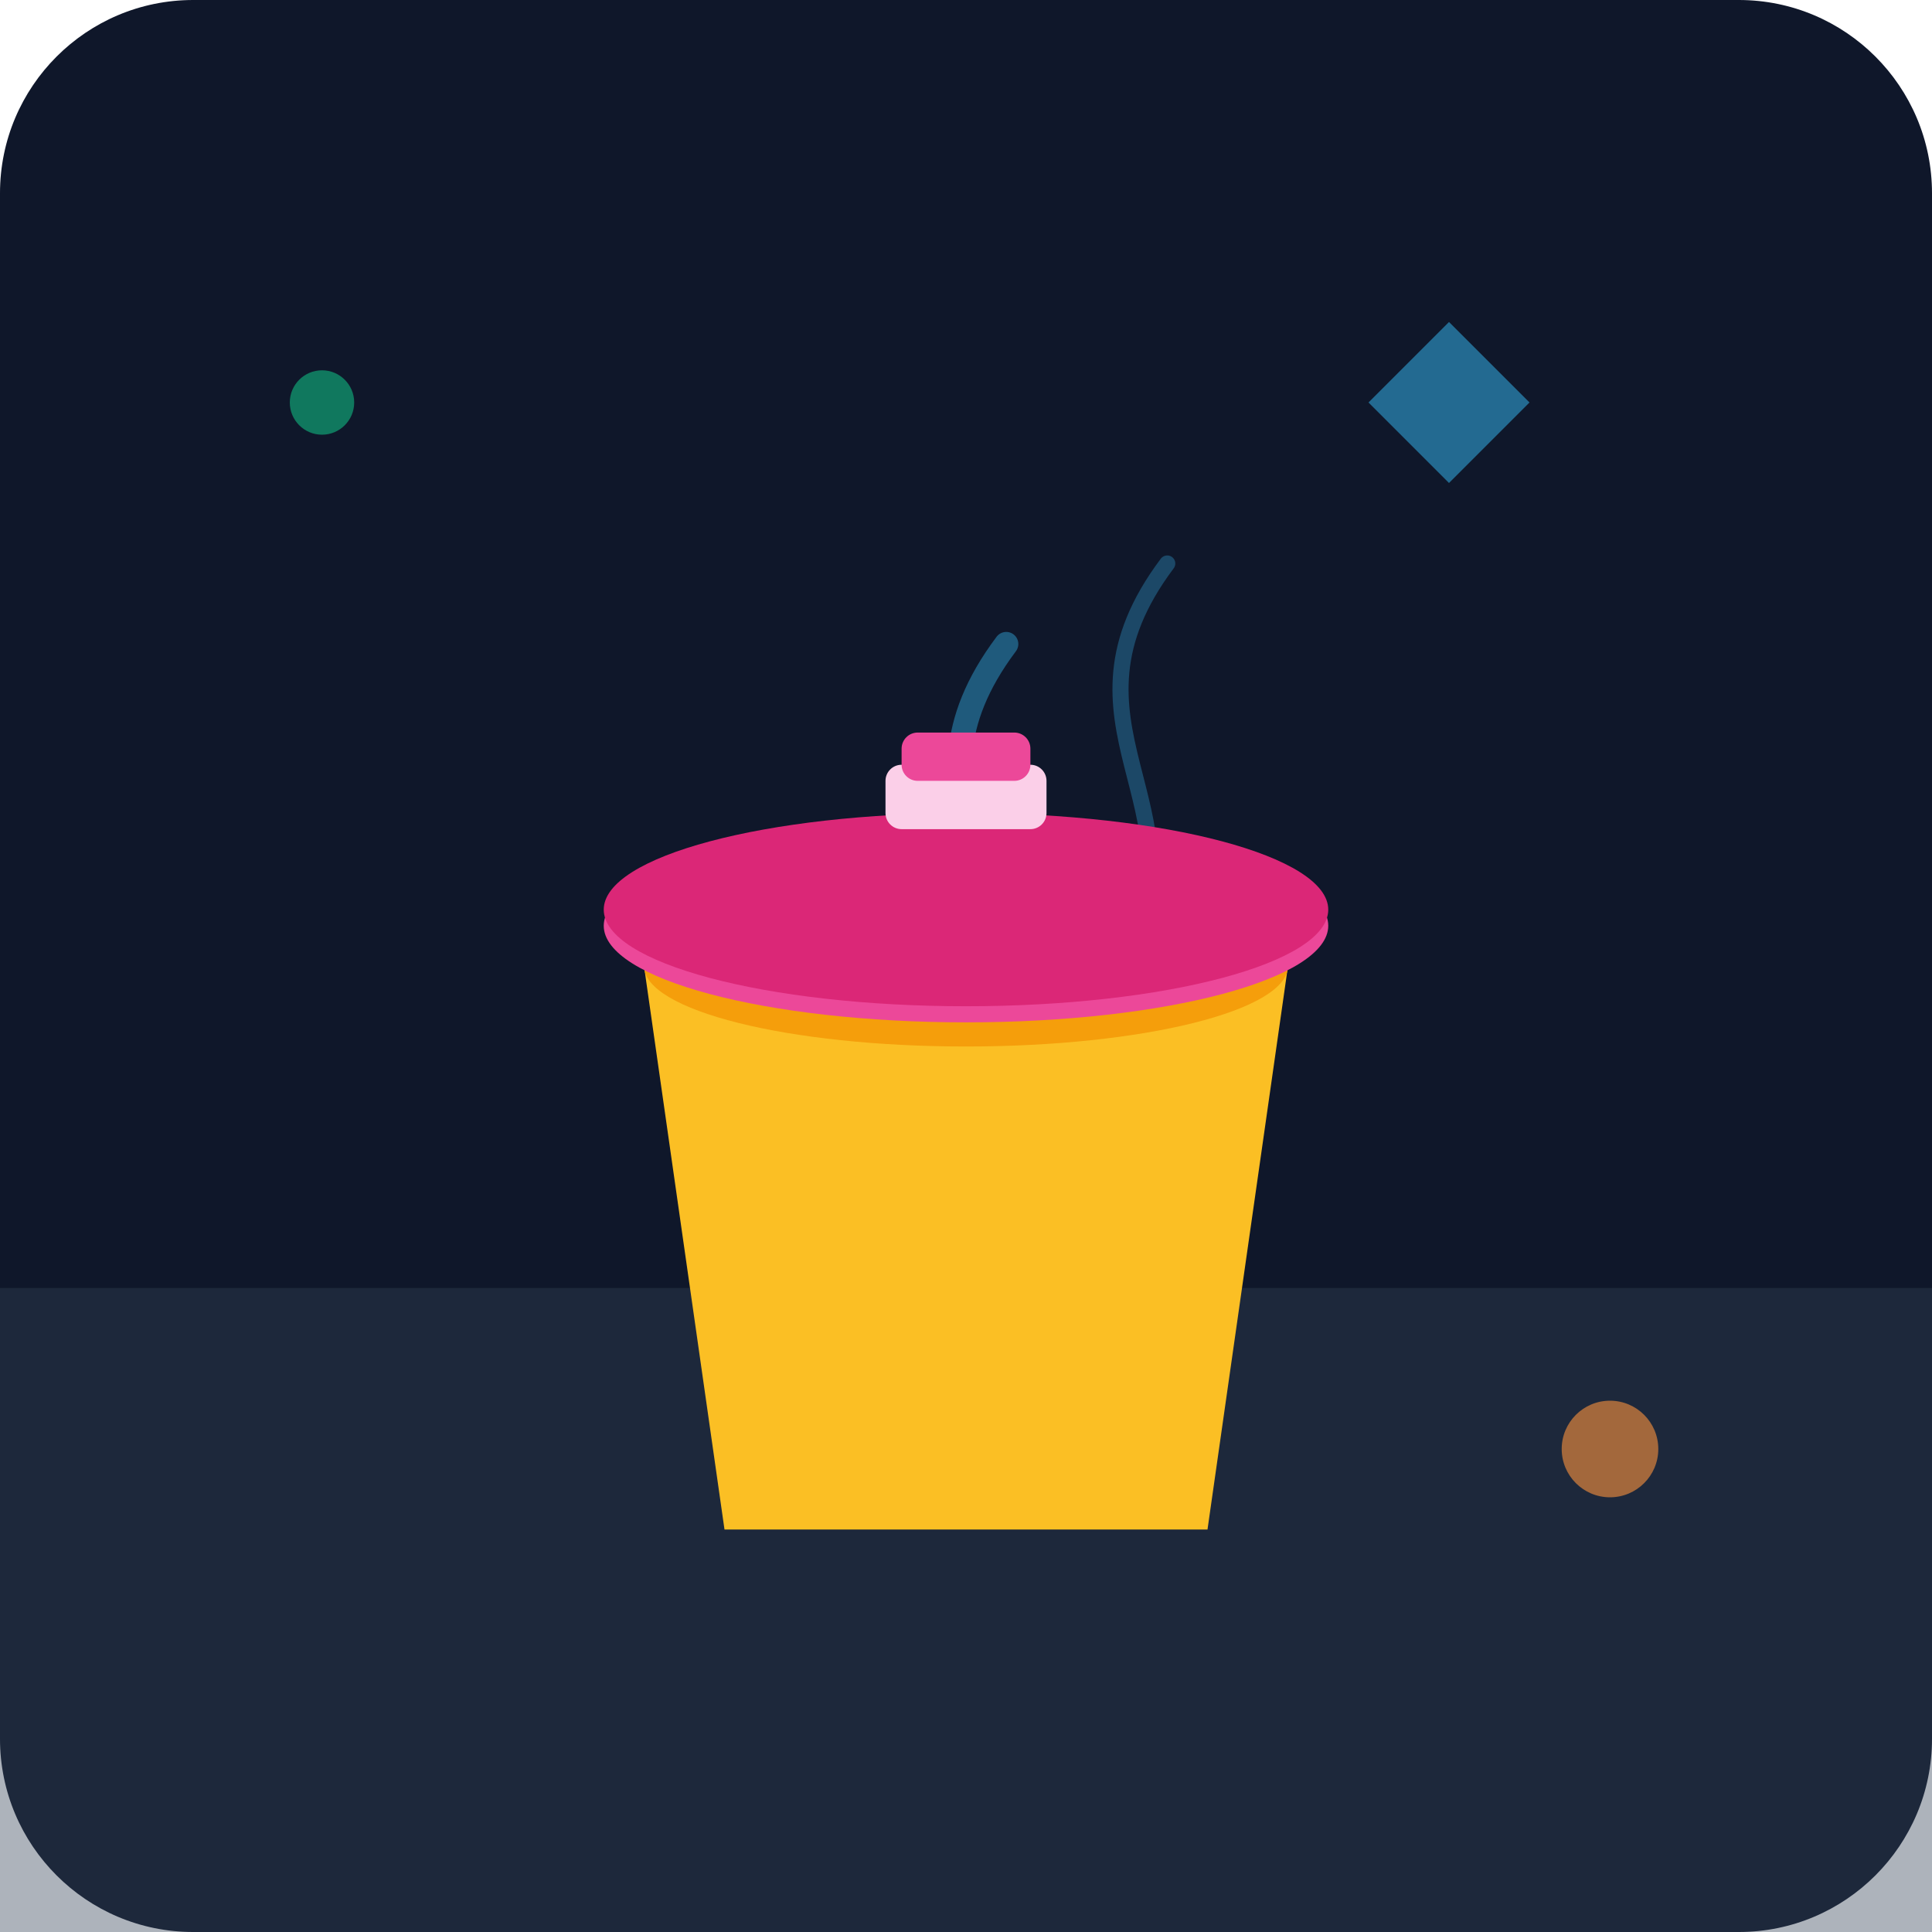
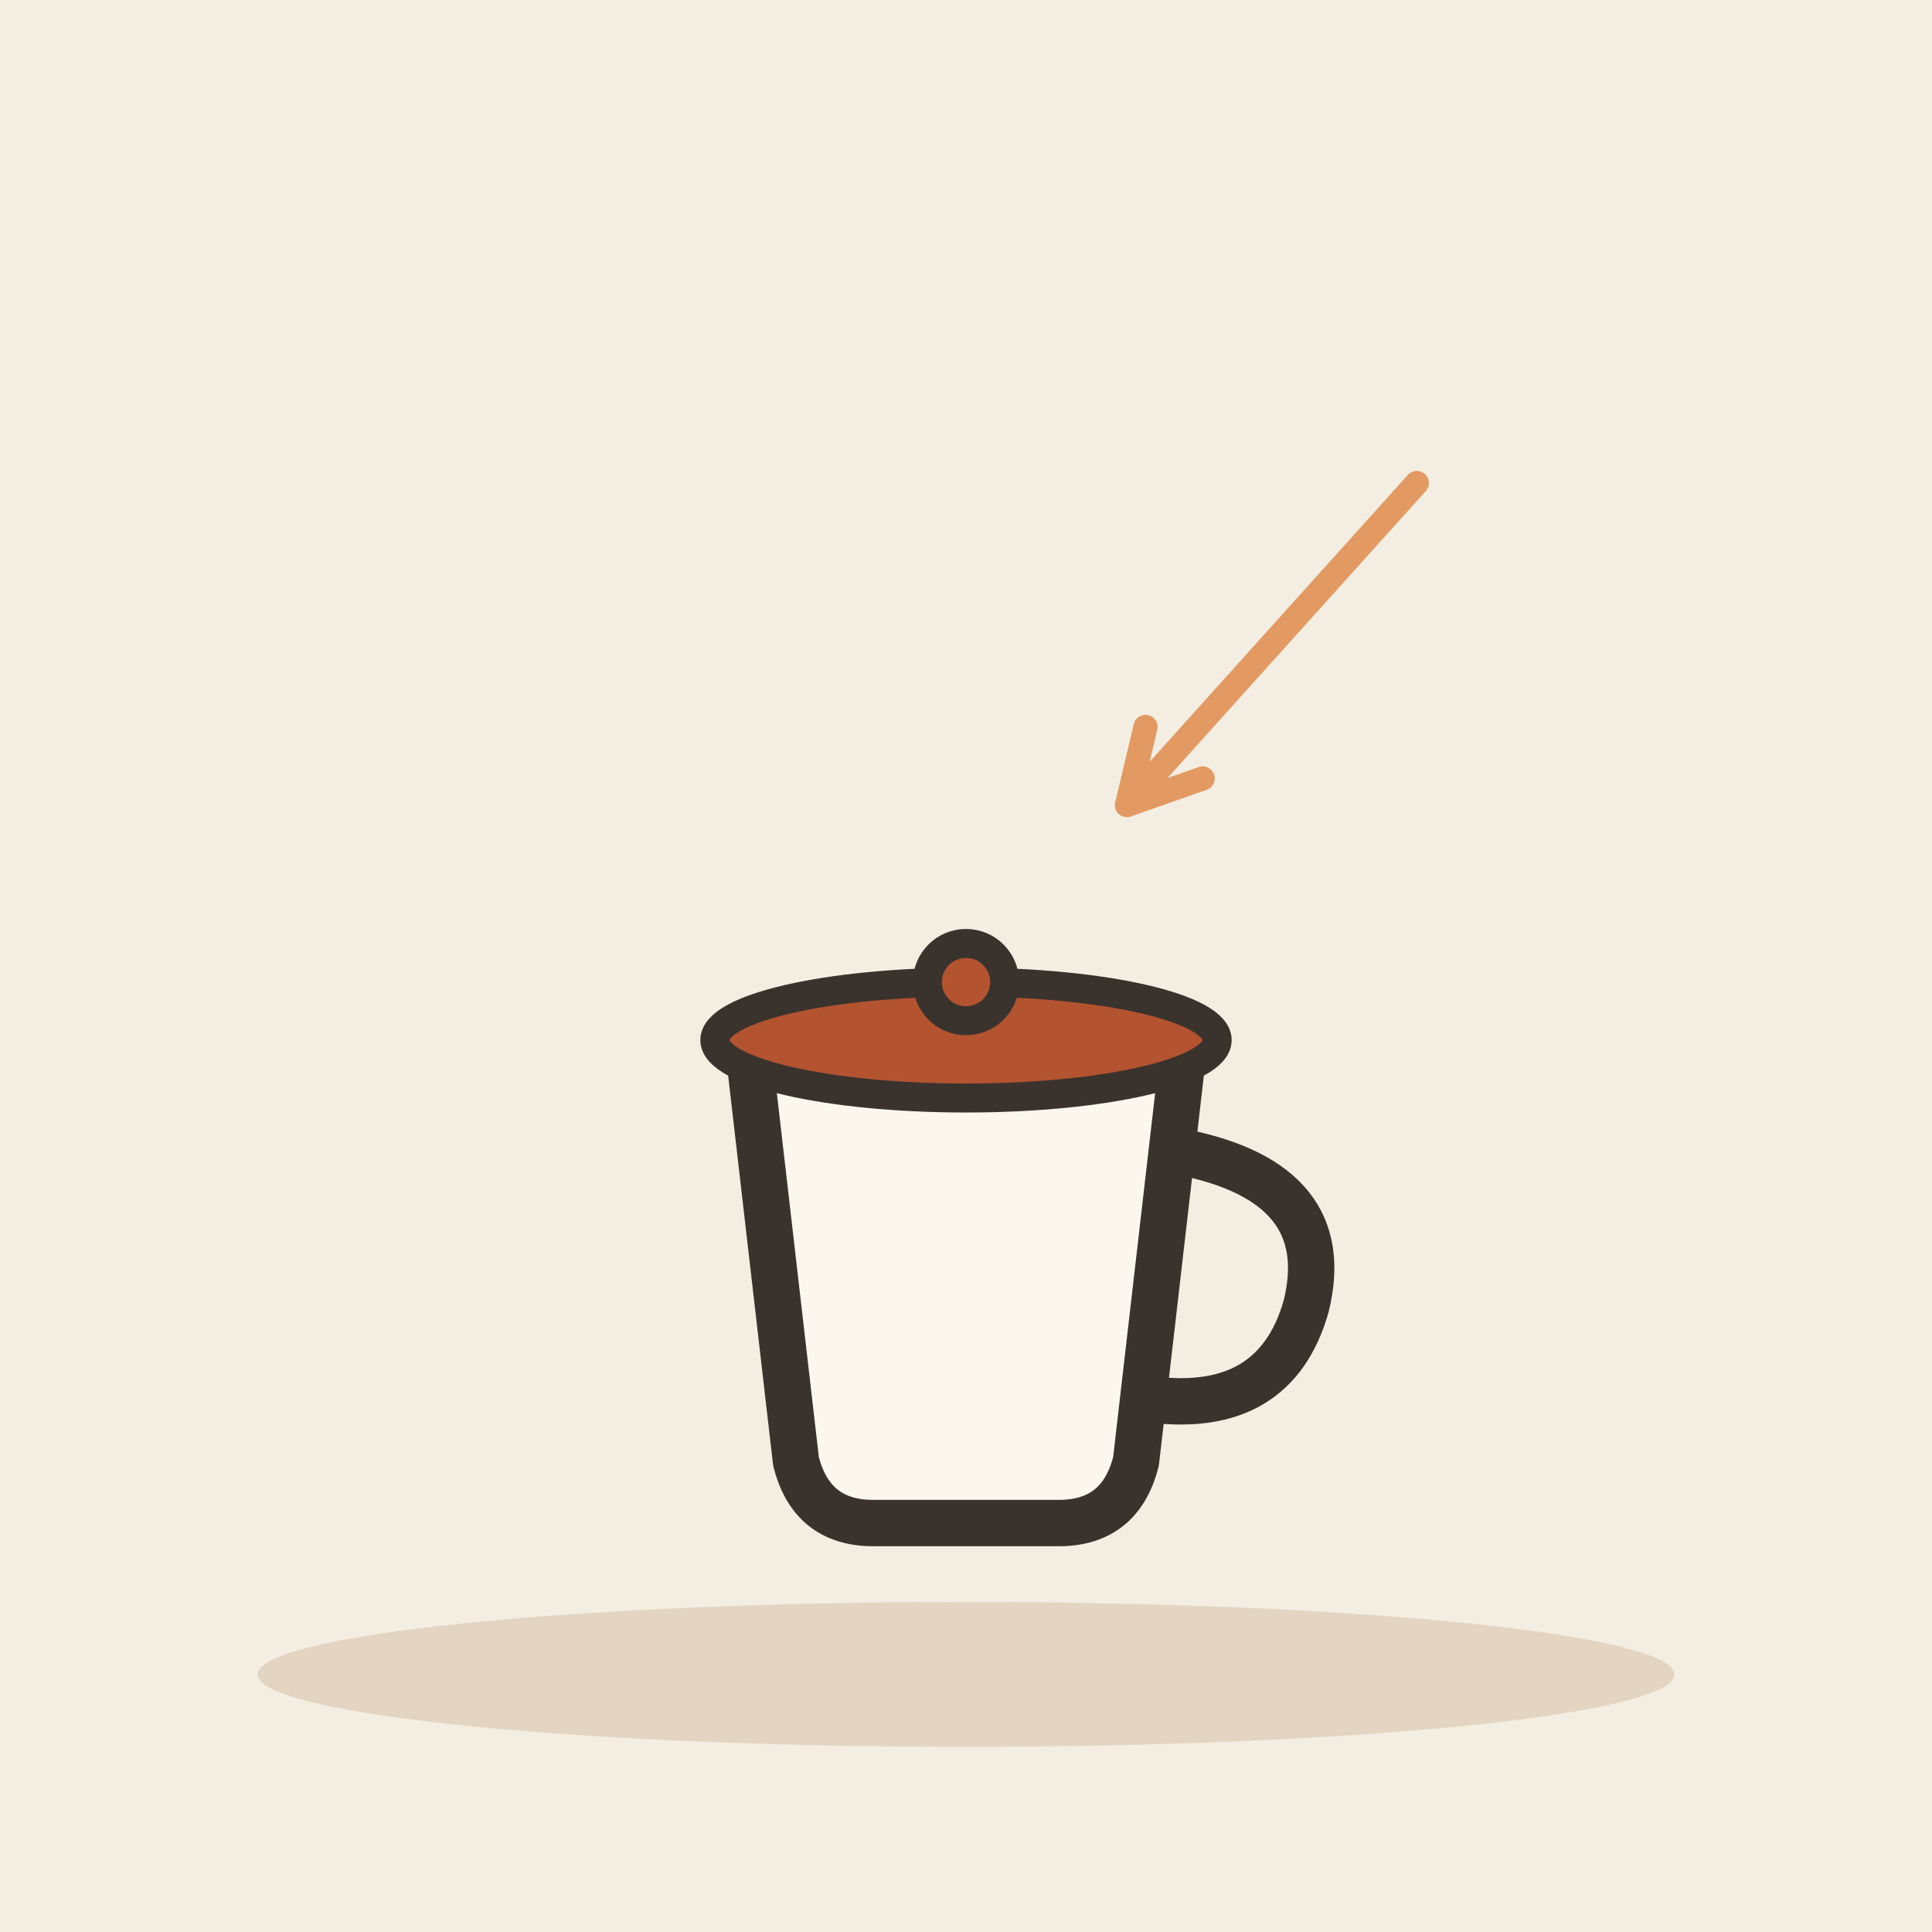
- <svg xmlns="http://www.w3.org/2000/svg" viewBox="0 0 240 240">
-   <defs>
-     <linearGradient id="bgGrad" x1="0" y1="0" x2="0" y2="240">
-       <stop offset="0%" stop-color="#0f172a" />
-       <stop offset="100%" stop-color="#1e293b" />
-     </linearGradient>
-   </defs>
-   <rect width="240" height="240" rx="24" fill="url(#bgGrad)" />
-   <rect x="0" y="160" width="240" height="80" fill="#334155" opacity="0.4" />
-   <path d="M120 130 C 130 110, 110 100, 125 80" stroke="#38bdf8" stroke-width="3" stroke-linecap="round" fill="none" opacity="0.4" />
-   <path d="M140 120 C 150 100, 130 90, 145 70" stroke="#38bdf8" stroke-width="2" stroke-linecap="round" fill="none" opacity="0.3" />
-   <path d="M80 120 L160 120 L150 190 L90 190 Z" fill="#fbbf24" />
-   <path d="M80 120 A40 10 0 0 0 160 120 A40 10 0 0 0 80 120" fill="#f59e0b" />
-   <g transform="translate(120, 115)">
-     <ellipse cx="0" cy="0" rx="45" ry="12" fill="#ec4899" />
-     <ellipse cx="0" cy="-2" rx="45" ry="12" fill="#db2777" />
-     <rect x="-10" y="-20" width="20" height="8" rx="2" fill="#fbcfe8" />
-     <rect x="-8" y="-24" width="16" height="6" rx="2" fill="#ec4899" />
+ <svg xmlns="http://www.w3.org/2000/svg" viewBox="0 0 240 240" data-style="editorial">
+   <rect width="240" height="240" fill="#F4EDE2" />
+   <ellipse cx="120" cy="208" rx="88" ry="9" fill="#E3D5C1" />
+   <g transform="translate(120 170) scale(1.2 1.2)">
+     <g transform="translate(0 0) scale(1.6 1.6)">
+       <path d="M-14 -20L14 -20L11 6Q10 10 6 10L-6 10Q-10 10 -11 6Z" fill="#FBF6EE" stroke="#3A332D" stroke-width="3" stroke-linecap="round" stroke-linejoin="round" />
+       <path d="M14 -14Q24 -12 22 -4Q20 3 12 2" fill="none" stroke="#3A332D" stroke-width="3" stroke-linecap="round" stroke-linejoin="round" />
+     </g>
+     <ellipse cx="0" cy="-34" rx="26" ry="6" fill="#B4532F" stroke="#3A332D" stroke-width="3" stroke-linecap="round" stroke-linejoin="round" />
+     <circle cx="0" cy="-40" r="4" fill="#B4532F" stroke="#3A332D" stroke-width="3" stroke-linecap="round" stroke-linejoin="round" />
  </g>
-   <circle cx="40" cy="50" r="4" fill="#10b981" opacity="0.6" />
-   <circle cx="200" cy="180" r="6" fill="#fb923c" opacity="0.6" />
-   <path d="M180 40 L190 50 L180 60 L170 50 Z" fill="#38bdf8" opacity="0.5" />
+   <path d="M176 60L140 100" stroke="#E39A62" stroke-width="3" stroke-linecap="round" fill="none" />
+   <path d="M142.3 90.3L140 100L149.4 96.7" fill="none" stroke="#E39A62" stroke-width="3" stroke-linecap="round" stroke-linejoin="round" />
</svg>
